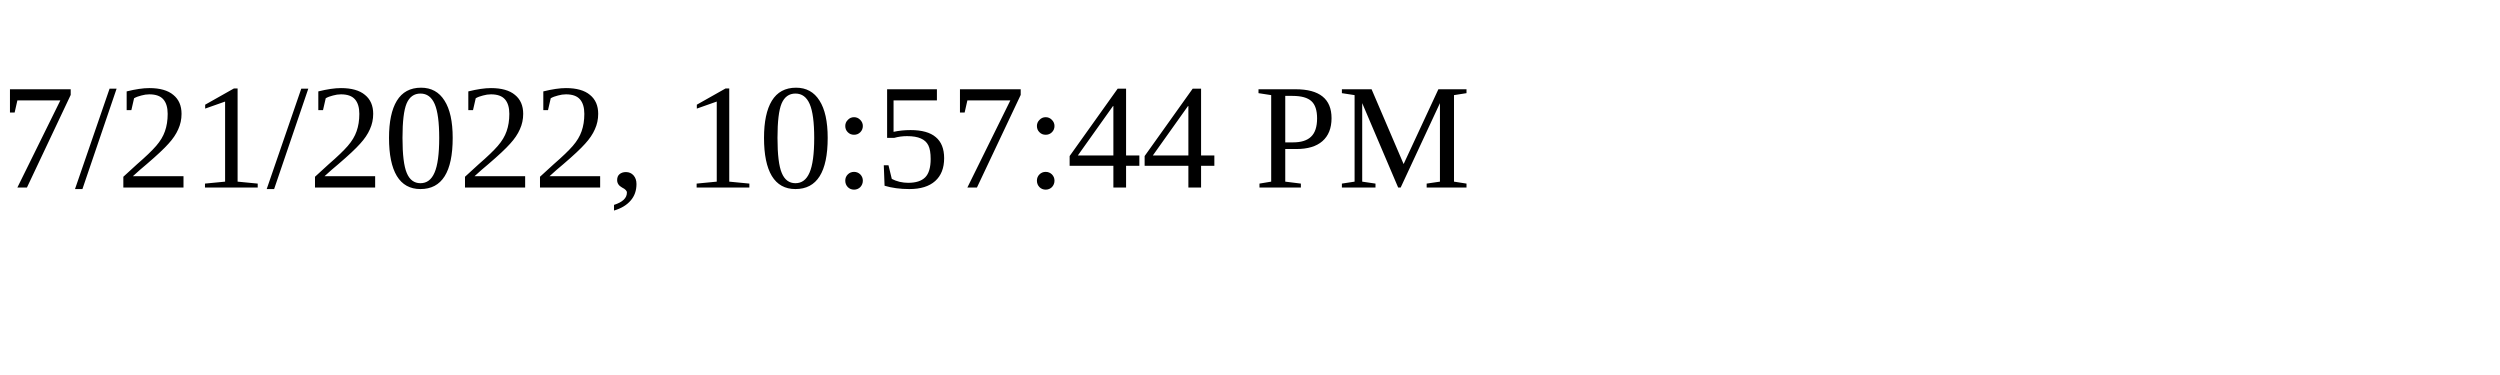
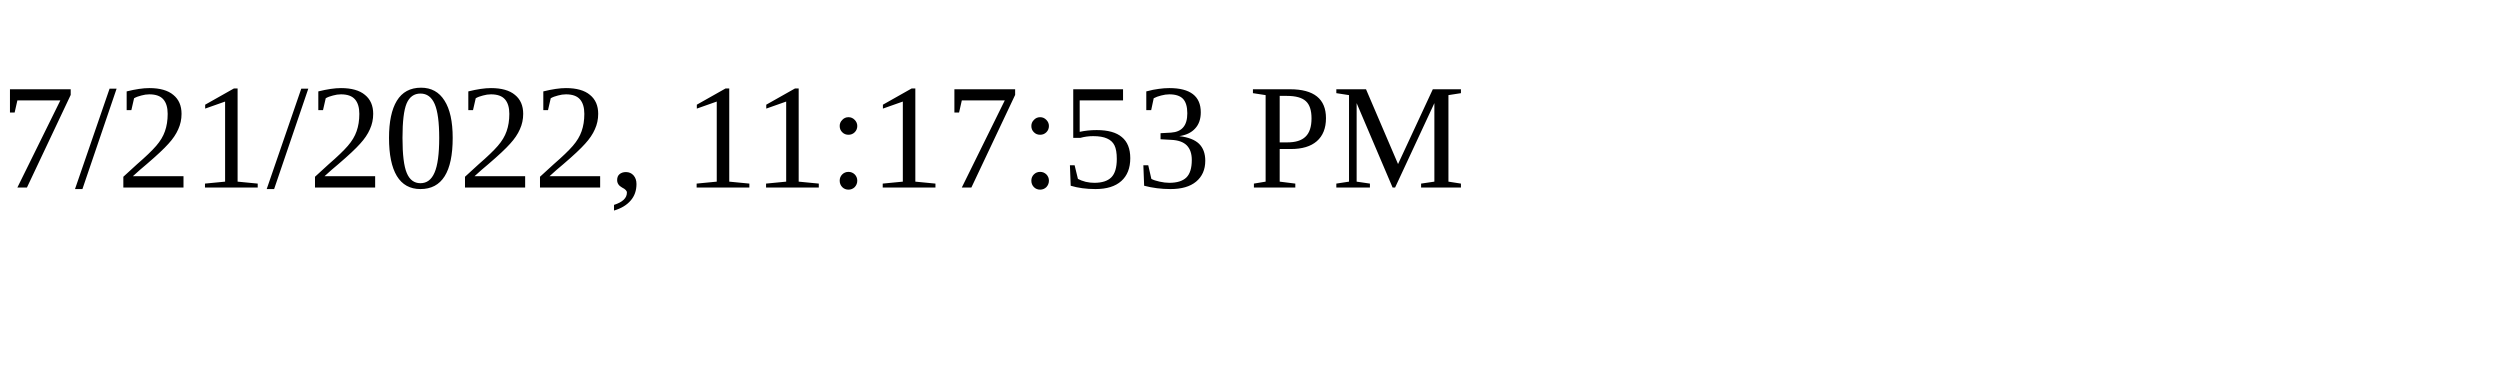
<svg xmlns="http://www.w3.org/2000/svg" height="30" width="200">
-   <text x="0" y="15">7/21/2022, 10:57:44 PM</text>
+   <text x="0" y="15">7/21/2022, 11:17:53 PM</text>
</svg>
